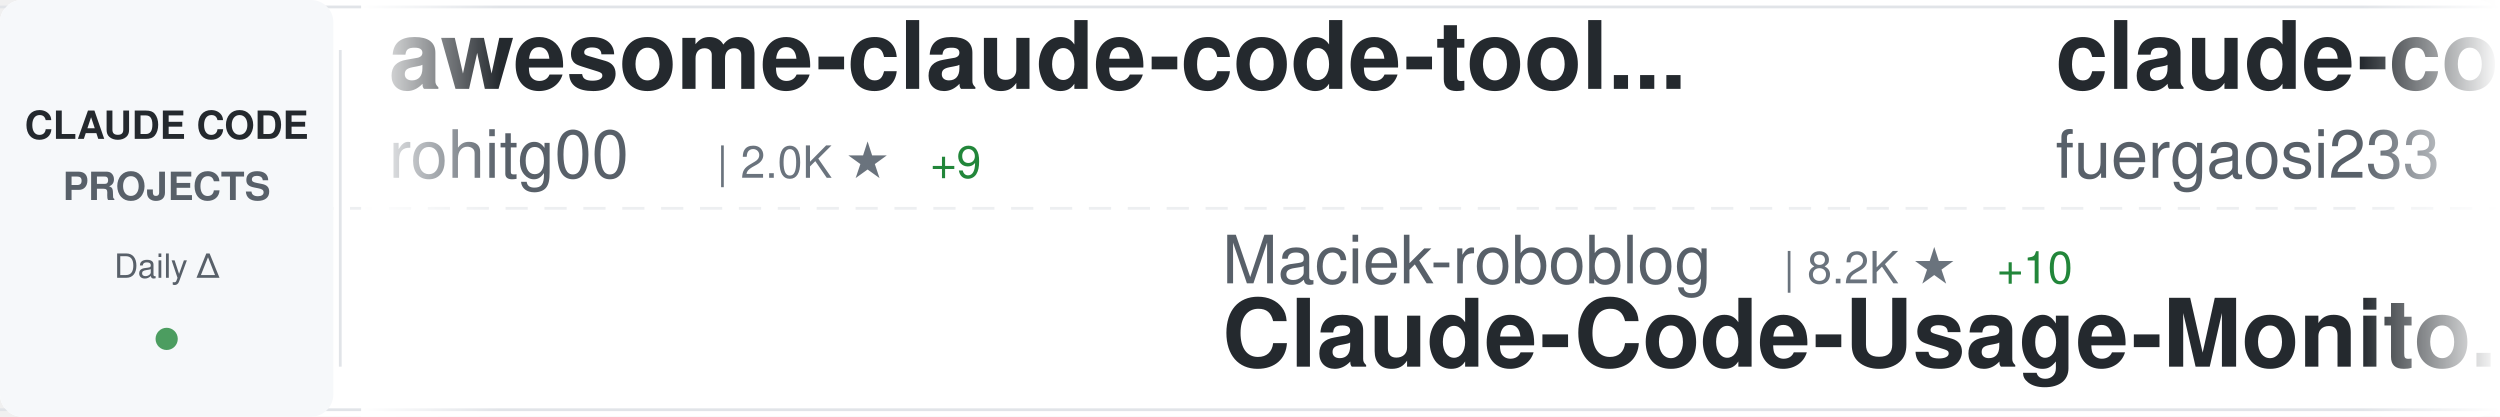
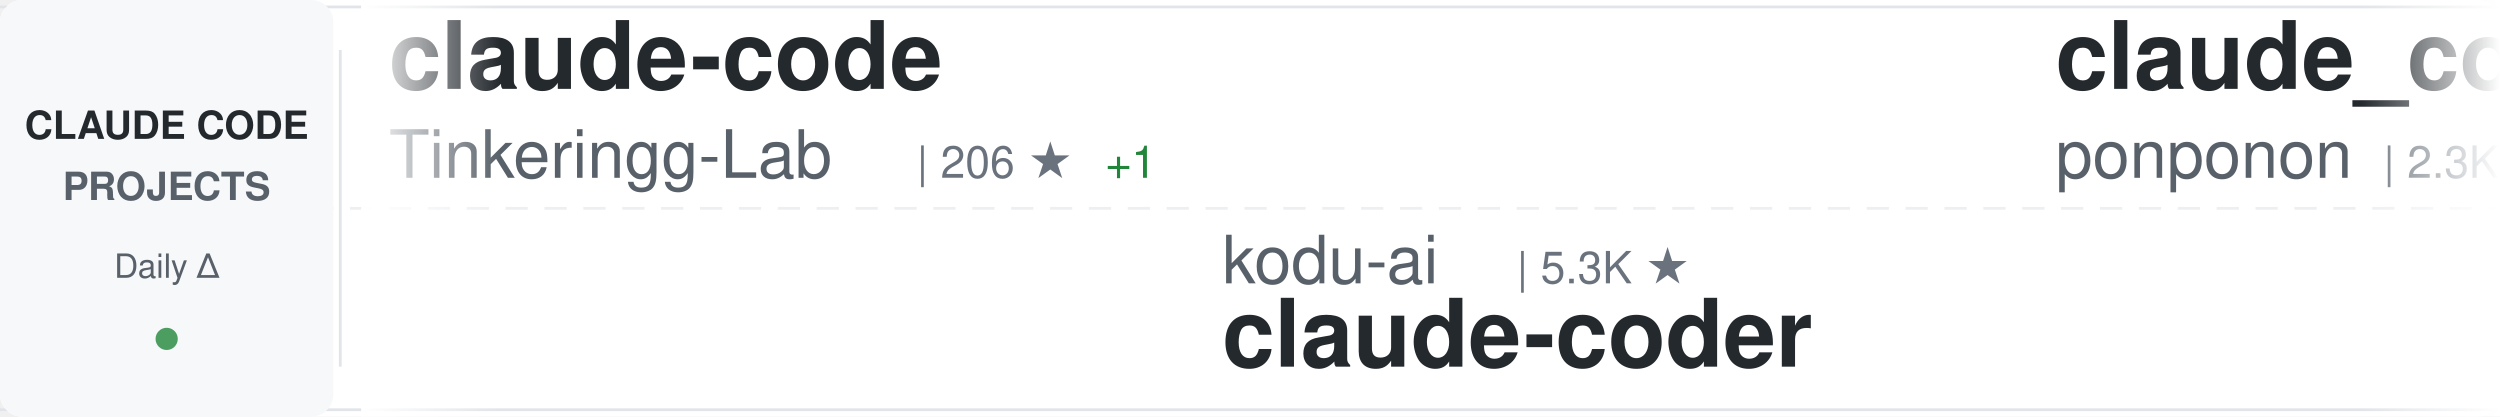
<svg xmlns="http://www.w3.org/2000/svg" width="900" height="150">
  <defs>
    <linearGradient id="awesomeLeftFade" x1="0%" y1="0%" x2="100%" y2="0%">
      <stop offset="0%" style="stop-color:#ffffff;stop-opacity:1" />
      <stop offset="100%" style="stop-color:#ffffff;stop-opacity:0" />
    </linearGradient>
    <linearGradient id="awesomeRightFade" x1="0%" y1="0%" x2="100%" y2="0%">
      <stop offset="0%" style="stop-color:#ffffff;stop-opacity:0" />
      <stop offset="100%" style="stop-color:#ffffff;stop-opacity:1" />
    </linearGradient>
  </defs>
  <rect width="900" height="150" fill="#ffffff" rx="8" />
  <rect x="0" y="2" width="900" height="1" fill="#e1e4e8" />
  <rect x="0" y="147" width="900" height="1" fill="#e1e4e8" />
  <line x1="0" y1="75" x2="900" y2="75" stroke="#e1e4e8" stroke-width="1" stroke-dasharray="8 6" opacity="0.6" />
  <rect x="0" y="0" width="120" height="150" fill="#f6f8fa" rx="8" />
  <text x="60" y="50" font-family="-apple-system, BlinkMacSystemFont, 'Segoe UI', Helvetica, Arial, sans-serif" font-size="14" font-weight="600" fill="#24292e" text-anchor="middle">CLAUDE CODE</text>
  <text x="60" y="72" font-family="-apple-system, BlinkMacSystemFont, 'Segoe UI', Helvetica, Arial, sans-serif" font-size="14" font-weight="600" fill="#586069" text-anchor="middle">PROJECTS</text>
  <text x="60" y="100" font-family="-apple-system, BlinkMacSystemFont, 'Segoe UI', Helvetica, Arial, sans-serif" font-size="12" font-weight="500" fill="#586069" text-anchor="middle">Daily Δ</text>
  <circle cx="60" cy="122" r="4" fill="#22863a" opacity="0.8" />
  <rect x="122" y="18" width="1" height="114" fill="#e1e4e8" />
  <clipPath id="awesomeTickerClip">
    <rect x="130" y="0" width="770" height="150" />
  </clipPath>
  <g clip-path="url(#awesomeTickerClip)">
    <g id="awesomeTickerItems">
      <animateTransform attributeName="transform" attributeType="XML" type="translate" from="0 0" to="-3000 0" dur="54s" repeatCount="indefinite" />
      <g transform="translate(0, 0)">
-         <text x="140" y="32" font-family="-apple-system, BlinkMacSystemFont, 'Segoe UI', Helvetica, Arial, sans-serif" font-size="34" font-weight="600" fill="#24292e">awesome-claude-code-tool...</text>
-         <text x="140" y="64" font-family="-apple-system, BlinkMacSystemFont, 'Segoe UI', Helvetica, Arial, sans-serif" font-size="24" font-weight="400" fill="#586069">rohitg00</text>
-         <text x="258" y="64" font-family="-apple-system, BlinkMacSystemFont, 'Segoe UI', Helvetica, Arial, sans-serif" font-size="16" font-weight="500" fill="#6a737d">| 2.0K ★</text>
-         <text x="335" y="64" font-family="-apple-system, BlinkMacSystemFont, 'Segoe UI', Helvetica, Arial, sans-serif" font-size="16" font-weight="500" fill="#22863a"> +9</text>
+         <text x="140" y="32" font-family="-apple-system, BlinkMacSystemFont, 'Segoe UI', Helvetica, Arial, sans-serif" font-size="34" font-weight="600" fill="#24292e">claude-code</text>
+         <text x="140" y="64" font-family="-apple-system, BlinkMacSystemFont, 'Segoe UI', Helvetica, Arial, sans-serif" font-size="24" font-weight="400" fill="#586069">Tinkeringg-Lab</text>
+         <text x="330" y="64" font-family="-apple-system, BlinkMacSystemFont, 'Segoe UI', Helvetica, Arial, sans-serif" font-size="16" font-weight="500" fill="#6a737d">| 206 ★</text>
+         <text x="398" y="64" font-family="-apple-system, BlinkMacSystemFont, 'Segoe UI', Helvetica, Arial, sans-serif" font-size="16" font-weight="500" fill="#22863a"> +1</text>
      </g>
      <g transform="translate(300, 0)">
+         <text x="140" y="102" font-family="-apple-system, BlinkMacSystemFont, 'Segoe UI', Helvetica, Arial, sans-serif" font-size="24" font-weight="400" fill="#586069">kodu-ai</text>
+         <text x="246" y="102" font-family="-apple-system, BlinkMacSystemFont, 'Segoe UI', Helvetica, Arial, sans-serif" font-size="16" font-weight="500" fill="#6a737d">| 5.3K ★</text>
+         <text x="140" y="132" font-family="-apple-system, BlinkMacSystemFont, 'Segoe UI', Helvetica, Arial, sans-serif" font-size="34" font-weight="600" fill="#24292e">claude-coder</text>
+       </g>
+       <g transform="translate(600, 0)">
+         <text x="140" y="32" font-family="-apple-system, BlinkMacSystemFont, 'Segoe UI', Helvetica, Arial, sans-serif" font-size="34" font-weight="600" fill="#24292e">claude_code_src</text>
+         <text x="140" y="64" font-family="-apple-system, BlinkMacSystemFont, 'Segoe UI', Helvetica, Arial, sans-serif" font-size="24" font-weight="400" fill="#586069">ponponon</text>
+         <text x="258" y="64" font-family="-apple-system, BlinkMacSystemFont, 'Segoe UI', Helvetica, Arial, sans-serif" font-size="16" font-weight="500" fill="#6a737d">| 2.3K ★</text>
+         <text x="335" y="64" font-family="-apple-system, BlinkMacSystemFont, 'Segoe UI', Helvetica, Arial, sans-serif" font-size="16" font-weight="500" fill="#22863a"> +3</text>
+       </g>
+       <g transform="translate(900, 0)">
+         <text x="140" y="102" font-family="-apple-system, BlinkMacSystemFont, 'Segoe UI', Helvetica, Arial, sans-serif" font-size="24" font-weight="400" fill="#586069">RichardAtCT</text>
+         <text x="294" y="102" font-family="-apple-system, BlinkMacSystemFont, 'Segoe UI', Helvetica, Arial, sans-serif" font-size="16" font-weight="500" fill="#6a737d">| 2.7K ★</text>
+         <text x="371" y="102" font-family="-apple-system, BlinkMacSystemFont, 'Segoe UI', Helvetica, Arial, sans-serif" font-size="16" font-weight="500" fill="#22863a"> +3</text>
+         <text x="140" y="132" font-family="-apple-system, BlinkMacSystemFont, 'Segoe UI', Helvetica, Arial, sans-serif" font-size="34" font-weight="600" fill="#24292e">claude-code-telegram</text>
+       </g>
+       <g transform="translate(1200, 0)">
+         <text x="140" y="32" font-family="-apple-system, BlinkMacSystemFont, 'Segoe UI', Helvetica, Arial, sans-serif" font-size="34" font-weight="600" fill="#24292e">antigravity-awesome-skil...</text>
+         <text x="140" y="64" font-family="-apple-system, BlinkMacSystemFont, 'Segoe UI', Helvetica, Arial, sans-serif" font-size="24" font-weight="400" fill="#586069">sickn33</text>
+         <text x="246" y="64" font-family="-apple-system, BlinkMacSystemFont, 'Segoe UI', Helvetica, Arial, sans-serif" font-size="16" font-weight="500" fill="#6a737d">| 40.4K ★</text>
+         <text x="332" y="64" font-family="-apple-system, BlinkMacSystemFont, 'Segoe UI', Helvetica, Arial, sans-serif" font-size="16" font-weight="500" fill="#22863a"> +93</text>
+       </g>
+       <g transform="translate(1500, 0)">
        <text x="140" y="102" font-family="-apple-system, BlinkMacSystemFont, 'Segoe UI', Helvetica, Arial, sans-serif" font-size="24" font-weight="400" fill="#586069">Maciek-roboblog</text>
        <text x="342" y="102" font-family="-apple-system, BlinkMacSystemFont, 'Segoe UI', Helvetica, Arial, sans-serif" font-size="16" font-weight="500" fill="#6a737d">| 8.2K ★</text>
-         <text x="419" y="102" font-family="-apple-system, BlinkMacSystemFont, 'Segoe UI', Helvetica, Arial, sans-serif" font-size="16" font-weight="500" fill="#22863a"> +10</text>
+         <text x="419" y="102" font-family="-apple-system, BlinkMacSystemFont, 'Segoe UI', Helvetica, Arial, sans-serif" font-size="16" font-weight="500" fill="#22863a"> +8</text>
        <text x="140" y="132" font-family="-apple-system, BlinkMacSystemFont, 'Segoe UI', Helvetica, Arial, sans-serif" font-size="34" font-weight="600" fill="#24292e">Claude-Code-Usage-Monito...</text>
      </g>
-       <g transform="translate(600, 0)">
-         <text x="140" y="32" font-family="-apple-system, BlinkMacSystemFont, 'Segoe UI', Helvetica, Arial, sans-serif" font-size="34" font-weight="600" fill="#24292e">claude-code-proxy</text>
-         <text x="140" y="64" font-family="-apple-system, BlinkMacSystemFont, 'Segoe UI', Helvetica, Arial, sans-serif" font-size="24" font-weight="400" fill="#586069">fuergaosi233</text>
-         <text x="306" y="64" font-family="-apple-system, BlinkMacSystemFont, 'Segoe UI', Helvetica, Arial, sans-serif" font-size="16" font-weight="500" fill="#6a737d">| 2.7K ★</text>
-         <text x="383" y="64" font-family="-apple-system, BlinkMacSystemFont, 'Segoe UI', Helvetica, Arial, sans-serif" font-size="16" font-weight="500" fill="#22863a"> +7</text>
+       <g transform="translate(1800, 0)">
+         <text x="140" y="32" font-family="-apple-system, BlinkMacSystemFont, 'Segoe UI', Helvetica, Arial, sans-serif" font-size="34" font-weight="600" fill="#24292e">Claude-Code</text>
+         <text x="140" y="64" font-family="-apple-system, BlinkMacSystemFont, 'Segoe UI', Helvetica, Arial, sans-serif" font-size="24" font-weight="400" fill="#586069">pengchengneo</text>
+         <text x="306" y="64" font-family="-apple-system, BlinkMacSystemFont, 'Segoe UI', Helvetica, Arial, sans-serif" font-size="16" font-weight="500" fill="#6a737d">| 1.5K ★</text>
+         <text x="383" y="64" font-family="-apple-system, BlinkMacSystemFont, 'Segoe UI', Helvetica, Arial, sans-serif" font-size="16" font-weight="500" fill="#22863a"> +5</text>
      </g>
-       <g transform="translate(900, 0)">
-         <text x="140" y="102" font-family="-apple-system, BlinkMacSystemFont, 'Segoe UI', Helvetica, Arial, sans-serif" font-size="24" font-weight="400" fill="#586069">Cranot</text>
-         <text x="234" y="102" font-family="-apple-system, BlinkMacSystemFont, 'Segoe UI', Helvetica, Arial, sans-serif" font-size="16" font-weight="500" fill="#6a737d">| 2.8K ★</text>
-         <text x="311" y="102" font-family="-apple-system, BlinkMacSystemFont, 'Segoe UI', Helvetica, Arial, sans-serif" font-size="16" font-weight="500" fill="#22863a"> +5</text>
-         <text x="140" y="132" font-family="-apple-system, BlinkMacSystemFont, 'Segoe UI', Helvetica, Arial, sans-serif" font-size="34" font-weight="600" fill="#24292e">claude-code-guide</text>
+       <g transform="translate(2100, 0)">
+         <text x="140" y="102" font-family="-apple-system, BlinkMacSystemFont, 'Segoe UI', Helvetica, Arial, sans-serif" font-size="24" font-weight="400" fill="#586069">repowise-dev</text>
+         <text x="306" y="102" font-family="-apple-system, BlinkMacSystemFont, 'Segoe UI', Helvetica, Arial, sans-serif" font-size="16" font-weight="500" fill="#6a737d">| 1.1K ★</text>
+         <text x="140" y="132" font-family="-apple-system, BlinkMacSystemFont, 'Segoe UI', Helvetica, Arial, sans-serif" font-size="34" font-weight="600" fill="#24292e">claude-code-prompts</text>
      </g>
-       <g transform="translate(1200, 0)">
-         <text x="140" y="32" font-family="-apple-system, BlinkMacSystemFont, 'Segoe UI', Helvetica, Arial, sans-serif" font-size="34" font-weight="600" fill="#24292e">claude-code</text>
-         <text x="140" y="64" font-family="-apple-system, BlinkMacSystemFont, 'Segoe UI', Helvetica, Arial, sans-serif" font-size="24" font-weight="400" fill="#586069">mehmoodosman</text>
-         <text x="306" y="64" font-family="-apple-system, BlinkMacSystemFont, 'Segoe UI', Helvetica, Arial, sans-serif" font-size="16" font-weight="500" fill="#6a737d">| 167 ★</text>
+       <g transform="translate(2400, 0)">
+         <text x="140" y="32" font-family="-apple-system, BlinkMacSystemFont, 'Segoe UI', Helvetica, Arial, sans-serif" font-size="34" font-weight="600" fill="#24292e">ClaudeCodeAgents</text>
+         <text x="140" y="64" font-family="-apple-system, BlinkMacSystemFont, 'Segoe UI', Helvetica, Arial, sans-serif" font-size="24" font-weight="400" fill="#586069">darcyegb</text>
+         <text x="258" y="64" font-family="-apple-system, BlinkMacSystemFont, 'Segoe UI', Helvetica, Arial, sans-serif" font-size="16" font-weight="500" fill="#6a737d">| 720 ★</text>
+         <text x="326" y="64" font-family="-apple-system, BlinkMacSystemFont, 'Segoe UI', Helvetica, Arial, sans-serif" font-size="16" font-weight="500" fill="#22863a"> +4</text>
      </g>
-       <g transform="translate(1500, 0)">
-         <text x="140" y="102" font-family="-apple-system, BlinkMacSystemFont, 'Segoe UI', Helvetica, Arial, sans-serif" font-size="24" font-weight="400" fill="#586069">T-Lab-CUHKSZ</text>
-         <text x="306" y="102" font-family="-apple-system, BlinkMacSystemFont, 'Segoe UI', Helvetica, Arial, sans-serif" font-size="16" font-weight="500" fill="#6a737d">| 317 ★</text>
+       <g transform="translate(2700, 0)">
+         <text x="140" y="102" font-family="-apple-system, BlinkMacSystemFont, 'Segoe UI', Helvetica, Arial, sans-serif" font-size="24" font-weight="400" fill="#586069">Onewon</text>
+         <text x="234" y="102" font-family="-apple-system, BlinkMacSystemFont, 'Segoe UI', Helvetica, Arial, sans-serif" font-size="16" font-weight="500" fill="#6a737d">| 182 ★</text>
        <text x="140" y="132" font-family="-apple-system, BlinkMacSystemFont, 'Segoe UI', Helvetica, Arial, sans-serif" font-size="34" font-weight="600" fill="#24292e">claude-code</text>
      </g>
-       <g transform="translate(1800, 0)">
-         <text x="140" y="32" font-family="-apple-system, BlinkMacSystemFont, 'Segoe UI', Helvetica, Arial, sans-serif" font-size="34" font-weight="600" fill="#24292e">claude-code-rust</text>
-         <text x="140" y="64" font-family="-apple-system, BlinkMacSystemFont, 'Segoe UI', Helvetica, Arial, sans-serif" font-size="24" font-weight="400" fill="#586069">lorryjovens-hub</text>
-         <text x="342" y="64" font-family="-apple-system, BlinkMacSystemFont, 'Segoe UI', Helvetica, Arial, sans-serif" font-size="16" font-weight="500" fill="#6a737d">| 1.6K ★</text>
-         <text x="419" y="64" font-family="-apple-system, BlinkMacSystemFont, 'Segoe UI', Helvetica, Arial, sans-serif" font-size="16" font-weight="500" fill="#22863a"> +1</text>
-       </g>
-       <g transform="translate(2100, 0)">
-         <text x="140" y="102" font-family="-apple-system, BlinkMacSystemFont, 'Segoe UI', Helvetica, Arial, sans-serif" font-size="24" font-weight="400" fill="#586069">lintsinghua</text>
-         <text x="294" y="102" font-family="-apple-system, BlinkMacSystemFont, 'Segoe UI', Helvetica, Arial, sans-serif" font-size="16" font-weight="500" fill="#6a737d">| 3.6K ★</text>
-         <text x="371" y="102" font-family="-apple-system, BlinkMacSystemFont, 'Segoe UI', Helvetica, Arial, sans-serif" font-size="16" font-weight="500" fill="#22863a"> +10</text>
-         <text x="140" y="132" font-family="-apple-system, BlinkMacSystemFont, 'Segoe UI', Helvetica, Arial, sans-serif" font-size="34" font-weight="600" fill="#24292e">claude-code-book</text>
-       </g>
-       <g transform="translate(2400, 0)">
-         <text x="140" y="32" font-family="-apple-system, BlinkMacSystemFont, 'Segoe UI', Helvetica, Arial, sans-serif" font-size="34" font-weight="600" fill="#24292e">ralph-claude-code</text>
-         <text x="140" y="64" font-family="-apple-system, BlinkMacSystemFont, 'Segoe UI', Helvetica, Arial, sans-serif" font-size="24" font-weight="400" fill="#586069">frankbria</text>
-         <text x="270" y="64" font-family="-apple-system, BlinkMacSystemFont, 'Segoe UI', Helvetica, Arial, sans-serif" font-size="16" font-weight="500" fill="#6a737d">| 9.3K ★</text>
-         <text x="347" y="64" font-family="-apple-system, BlinkMacSystemFont, 'Segoe UI', Helvetica, Arial, sans-serif" font-size="16" font-weight="500" fill="#22863a"> +3</text>
-       </g>
-       <g transform="translate(2700, 0)">
-         <text x="140" y="102" font-family="-apple-system, BlinkMacSystemFont, 'Segoe UI', Helvetica, Arial, sans-serif" font-size="24" font-weight="400" fill="#586069">anthropics</text>
-         <text x="282" y="102" font-family="-apple-system, BlinkMacSystemFont, 'Segoe UI', Helvetica, Arial, sans-serif" font-size="16" font-weight="500" fill="#6a737d">| 149.6K ★</text>
-         <text x="377" y="102" font-family="-apple-system, BlinkMacSystemFont, 'Segoe UI', Helvetica, Arial, sans-serif" font-size="16" font-weight="500" fill="#22863a"> +515</text>
-         <text x="140" y="132" font-family="-apple-system, BlinkMacSystemFont, 'Segoe UI', Helvetica, Arial, sans-serif" font-size="34" font-weight="600" fill="#24292e">skills</text>
-       </g>
      <g transform="translate(3000, 0)">
-         <text x="140" y="32" font-family="-apple-system, BlinkMacSystemFont, 'Segoe UI', Helvetica, Arial, sans-serif" font-size="34" font-weight="600" fill="#24292e">awesome-claude-code-tool...</text>
-         <text x="140" y="64" font-family="-apple-system, BlinkMacSystemFont, 'Segoe UI', Helvetica, Arial, sans-serif" font-size="24" font-weight="400" fill="#586069">rohitg00</text>
-         <text x="258" y="64" font-family="-apple-system, BlinkMacSystemFont, 'Segoe UI', Helvetica, Arial, sans-serif" font-size="16" font-weight="500" fill="#6a737d">| 2.0K ★</text>
-         <text x="335" y="64" font-family="-apple-system, BlinkMacSystemFont, 'Segoe UI', Helvetica, Arial, sans-serif" font-size="16" font-weight="500" fill="#22863a"> +9</text>
+         <text x="140" y="32" font-family="-apple-system, BlinkMacSystemFont, 'Segoe UI', Helvetica, Arial, sans-serif" font-size="34" font-weight="600" fill="#24292e">claude-code</text>
+         <text x="140" y="64" font-family="-apple-system, BlinkMacSystemFont, 'Segoe UI', Helvetica, Arial, sans-serif" font-size="24" font-weight="400" fill="#586069">Tinkeringg-Lab</text>
+         <text x="330" y="64" font-family="-apple-system, BlinkMacSystemFont, 'Segoe UI', Helvetica, Arial, sans-serif" font-size="16" font-weight="500" fill="#6a737d">| 206 ★</text>
+         <text x="398" y="64" font-family="-apple-system, BlinkMacSystemFont, 'Segoe UI', Helvetica, Arial, sans-serif" font-size="16" font-weight="500" fill="#22863a"> +1</text>
      </g>
      <g transform="translate(3300, 0)">
-         <text x="140" y="102" font-family="-apple-system, BlinkMacSystemFont, 'Segoe UI', Helvetica, Arial, sans-serif" font-size="24" font-weight="400" fill="#586069">Maciek-roboblog</text>
-         <text x="342" y="102" font-family="-apple-system, BlinkMacSystemFont, 'Segoe UI', Helvetica, Arial, sans-serif" font-size="16" font-weight="500" fill="#6a737d">| 8.2K ★</text>
-         <text x="419" y="102" font-family="-apple-system, BlinkMacSystemFont, 'Segoe UI', Helvetica, Arial, sans-serif" font-size="16" font-weight="500" fill="#22863a"> +10</text>
-         <text x="140" y="132" font-family="-apple-system, BlinkMacSystemFont, 'Segoe UI', Helvetica, Arial, sans-serif" font-size="34" font-weight="600" fill="#24292e">Claude-Code-Usage-Monito...</text>
+         <text x="140" y="102" font-family="-apple-system, BlinkMacSystemFont, 'Segoe UI', Helvetica, Arial, sans-serif" font-size="24" font-weight="400" fill="#586069">kodu-ai</text>
+         <text x="246" y="102" font-family="-apple-system, BlinkMacSystemFont, 'Segoe UI', Helvetica, Arial, sans-serif" font-size="16" font-weight="500" fill="#6a737d">| 5.3K ★</text>
+         <text x="140" y="132" font-family="-apple-system, BlinkMacSystemFont, 'Segoe UI', Helvetica, Arial, sans-serif" font-size="34" font-weight="600" fill="#24292e">claude-coder</text>
      </g>
      <g transform="translate(3600, 0)">
-         <text x="140" y="32" font-family="-apple-system, BlinkMacSystemFont, 'Segoe UI', Helvetica, Arial, sans-serif" font-size="34" font-weight="600" fill="#24292e">claude-code-proxy</text>
-         <text x="140" y="64" font-family="-apple-system, BlinkMacSystemFont, 'Segoe UI', Helvetica, Arial, sans-serif" font-size="24" font-weight="400" fill="#586069">fuergaosi233</text>
-         <text x="306" y="64" font-family="-apple-system, BlinkMacSystemFont, 'Segoe UI', Helvetica, Arial, sans-serif" font-size="16" font-weight="500" fill="#6a737d">| 2.7K ★</text>
-         <text x="383" y="64" font-family="-apple-system, BlinkMacSystemFont, 'Segoe UI', Helvetica, Arial, sans-serif" font-size="16" font-weight="500" fill="#22863a"> +7</text>
+         <text x="140" y="32" font-family="-apple-system, BlinkMacSystemFont, 'Segoe UI', Helvetica, Arial, sans-serif" font-size="34" font-weight="600" fill="#24292e">claude_code_src</text>
+         <text x="140" y="64" font-family="-apple-system, BlinkMacSystemFont, 'Segoe UI', Helvetica, Arial, sans-serif" font-size="24" font-weight="400" fill="#586069">ponponon</text>
+         <text x="258" y="64" font-family="-apple-system, BlinkMacSystemFont, 'Segoe UI', Helvetica, Arial, sans-serif" font-size="16" font-weight="500" fill="#6a737d">| 2.3K ★</text>
+         <text x="335" y="64" font-family="-apple-system, BlinkMacSystemFont, 'Segoe UI', Helvetica, Arial, sans-serif" font-size="16" font-weight="500" fill="#22863a"> +3</text>
      </g>
      <g transform="translate(3900, 0)">
-         <text x="140" y="102" font-family="-apple-system, BlinkMacSystemFont, 'Segoe UI', Helvetica, Arial, sans-serif" font-size="24" font-weight="400" fill="#586069">Cranot</text>
-         <text x="234" y="102" font-family="-apple-system, BlinkMacSystemFont, 'Segoe UI', Helvetica, Arial, sans-serif" font-size="16" font-weight="500" fill="#6a737d">| 2.8K ★</text>
-         <text x="311" y="102" font-family="-apple-system, BlinkMacSystemFont, 'Segoe UI', Helvetica, Arial, sans-serif" font-size="16" font-weight="500" fill="#22863a"> +5</text>
-         <text x="140" y="132" font-family="-apple-system, BlinkMacSystemFont, 'Segoe UI', Helvetica, Arial, sans-serif" font-size="34" font-weight="600" fill="#24292e">claude-code-guide</text>
+         <text x="140" y="102" font-family="-apple-system, BlinkMacSystemFont, 'Segoe UI', Helvetica, Arial, sans-serif" font-size="24" font-weight="400" fill="#586069">RichardAtCT</text>
+         <text x="294" y="102" font-family="-apple-system, BlinkMacSystemFont, 'Segoe UI', Helvetica, Arial, sans-serif" font-size="16" font-weight="500" fill="#6a737d">| 2.7K ★</text>
+         <text x="371" y="102" font-family="-apple-system, BlinkMacSystemFont, 'Segoe UI', Helvetica, Arial, sans-serif" font-size="16" font-weight="500" fill="#22863a"> +3</text>
+         <text x="140" y="132" font-family="-apple-system, BlinkMacSystemFont, 'Segoe UI', Helvetica, Arial, sans-serif" font-size="34" font-weight="600" fill="#24292e">claude-code-telegram</text>
      </g>
    </g>
  </g>
  <rect x="130" y="0" width="50" height="150" fill="url(#awesomeLeftFade)" />
  <rect x="850" y="0" width="50" height="150" fill="url(#awesomeRightFade)" />
</svg>
